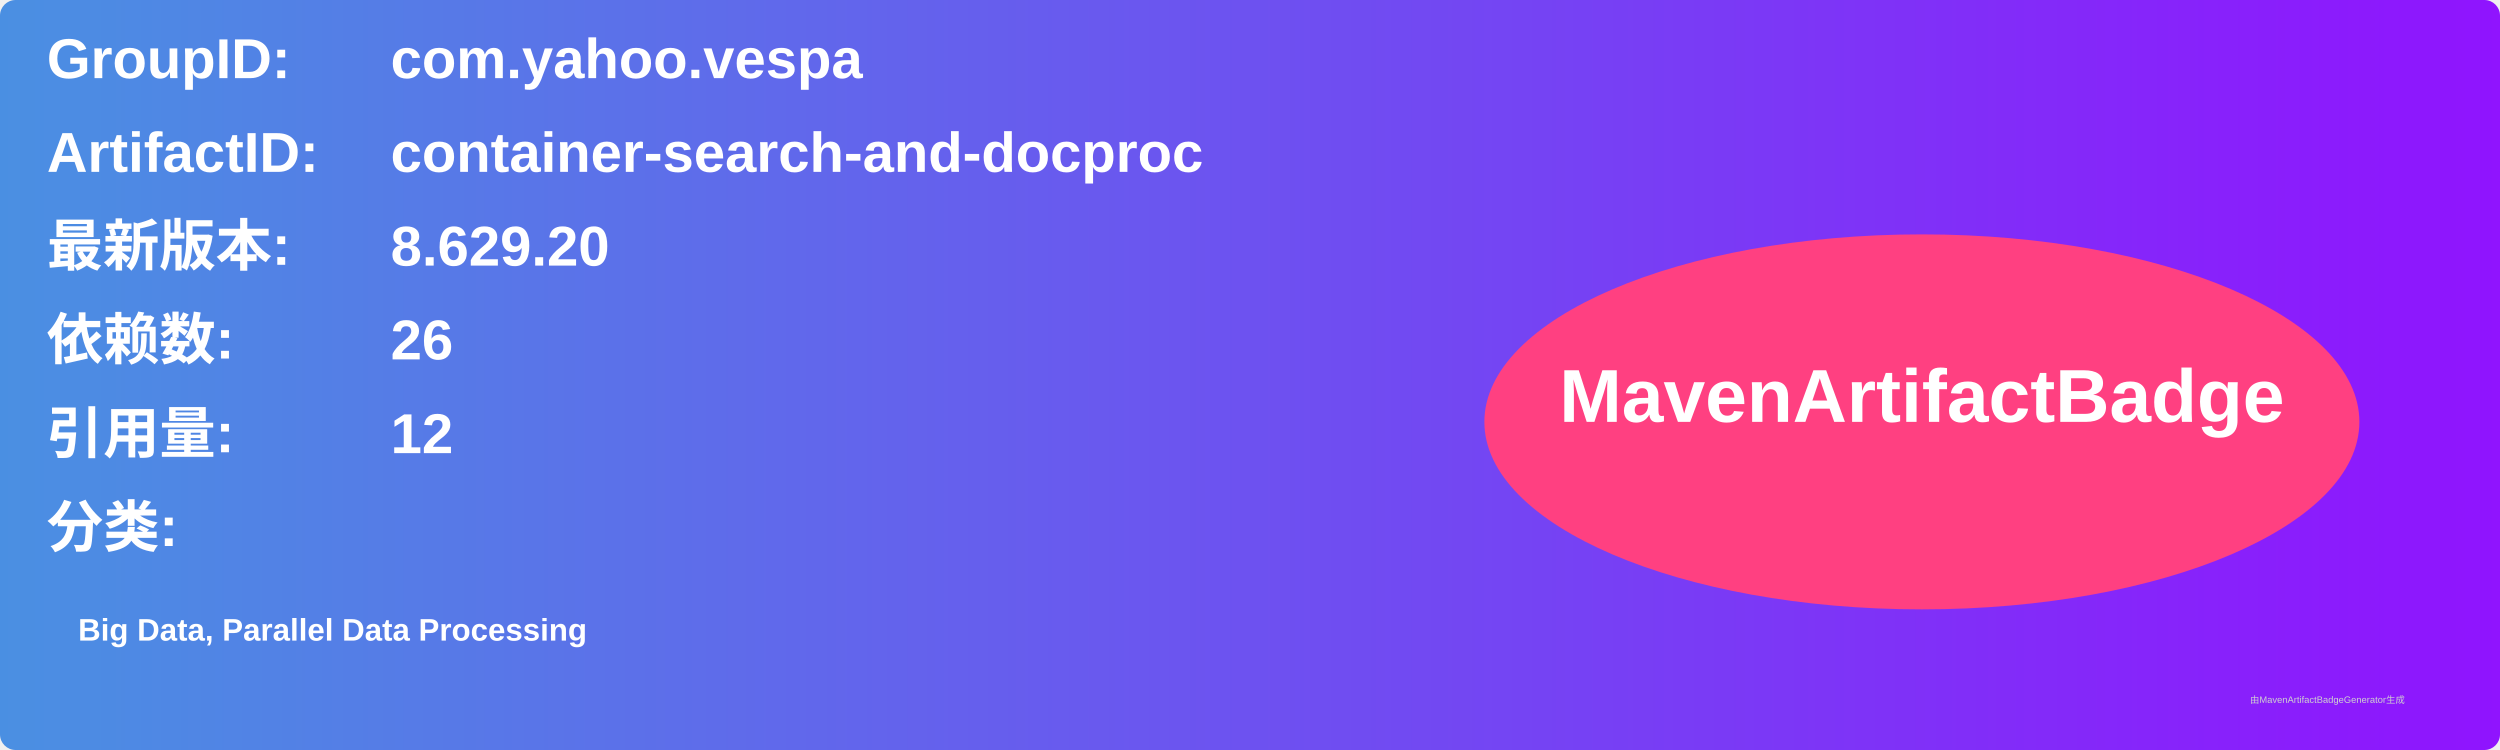
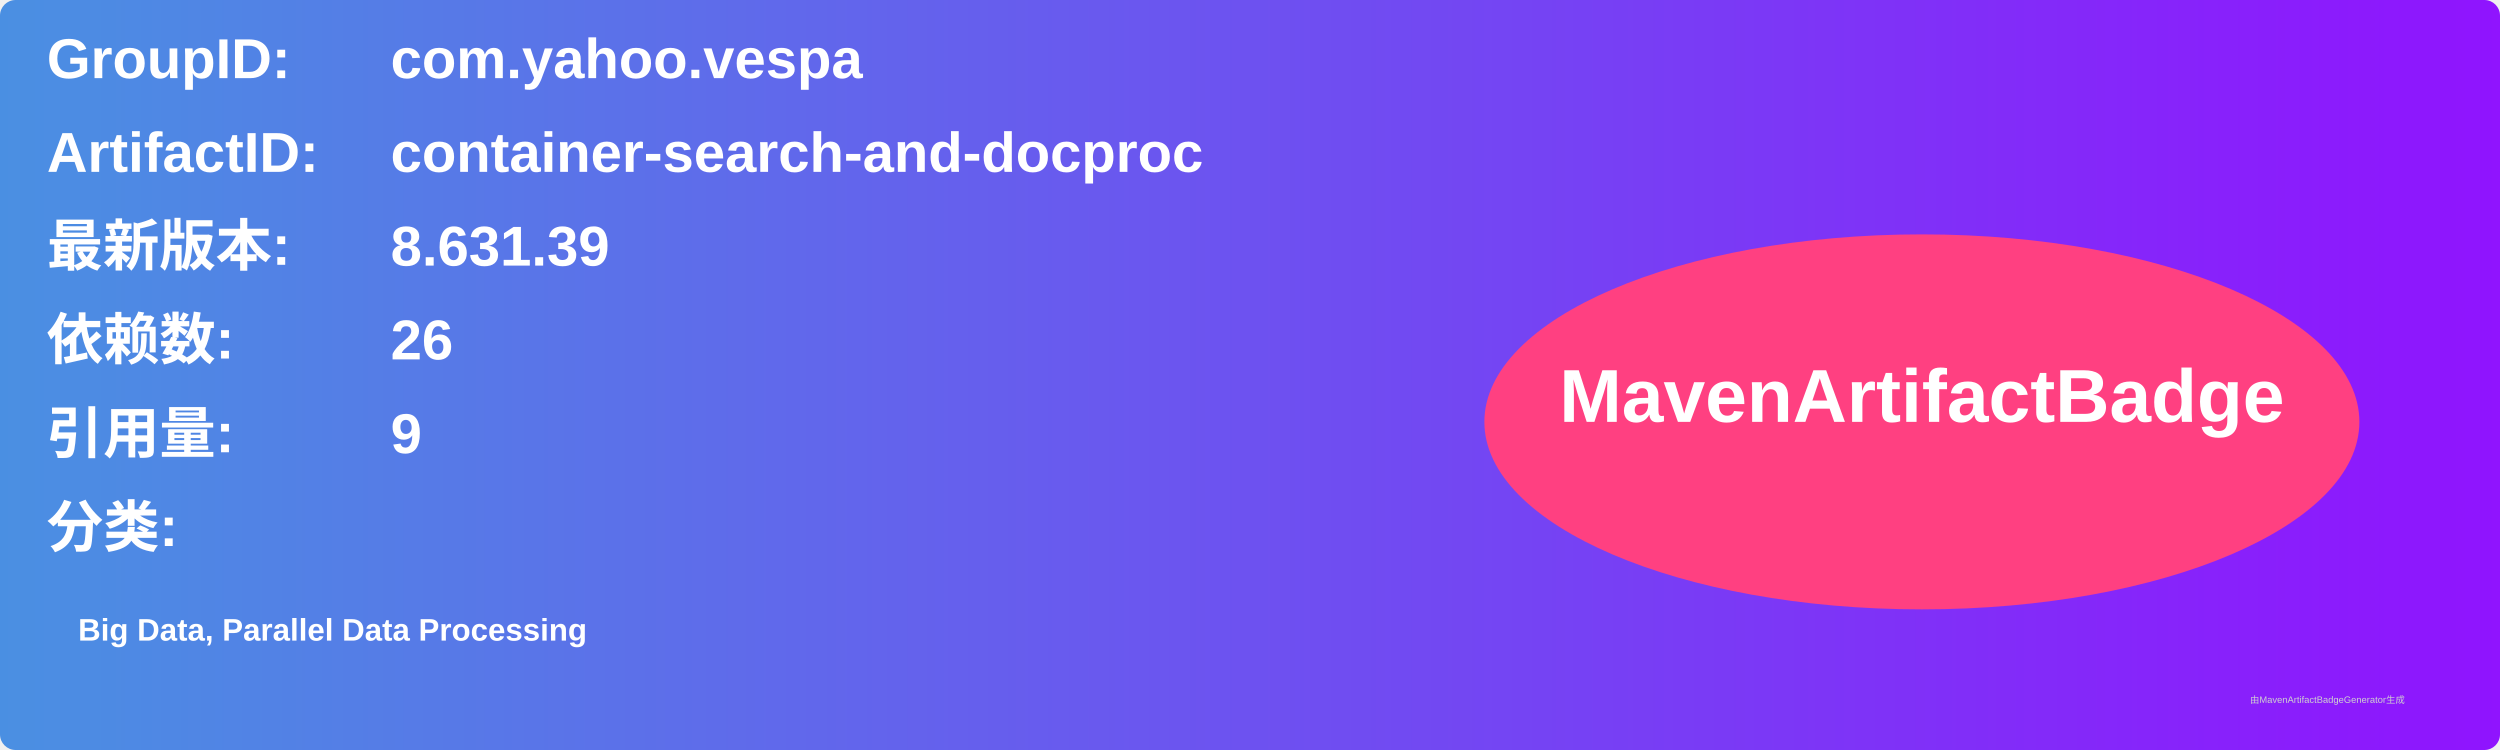
<svg xmlns="http://www.w3.org/2000/svg" width="800" height="240" viewBox="0 0 800 240">
  <linearGradient id="grad" x1="0%" y1="0%" x2="100%" y2="0%">
    <stop offset="0%" stop-color="#4a90e2" />
    <stop offset="100%" stop-color="#9013fe" />
  </linearGradient>
  <rect width="100%" height="100%" rx="5" ry="5" fill="url(#grad)" />
  <g transform="translate(15, 15)">
    <text x="0" y="10" font-family="Arial" font-size="18" fill="white" font-weight="bold" width="260">GroupID:</text>
    <text x="110" y="10" font-family="Arial" font-size="18" fill="white" font-weight="bold" width="460">com.yahoo.vespa</text>
    <text x="0" y="40" font-family="Arial" font-size="18" fill="white" font-weight="bold" width="260">ArtifactID:</text>
    <text x="110" y="40" font-family="Arial" font-size="18" fill="white" font-weight="bold" width="460">container-search-and-docproc</text>
    <text x="0" y="70" font-family="Arial" font-size="18" fill="white" font-weight="bold">最新版本:</text>
    <text x="110" y="70" font-family="Arial" font-size="18" fill="white" font-weight="bold">
-       <tspan font-weight="bold">8.629.20</tspan>
+       <tspan font-weight="bold">8.631.39</tspan>
    </text>
    <text x="0" y="100" font-family="Arial" font-size="18" fill="white" font-weight="bold">依赖数: </text>
    <text x="110" y="100" font-family="Arial" font-size="18" fill="white">
      <tspan font-weight="bold">26</tspan>
    </text>
    <text x="0" y="130" font-family="Arial" font-size="18" fill="white" font-weight="bold">引用量: </text>
    <text x="110" y="130" font-family="Arial" font-size="18" fill="white">
-       <tspan font-weight="bold">12</tspan>
+       <tspan font-weight="bold">9</tspan>
    </text>
    <text x="0" y="160" font-family="Arial" font-size="18" fill="white" font-weight="bold">分类:</text>
    <text x="10" y="190" font-family="Arial" font-size="10" fill="white">
      <tspan font-weight="bold">Big Data, Parallel Data Processing</tspan>
    </text>
    <ellipse cx="600" cy="120" rx="140" ry="60" fill="#ff4081" />
    <text x="600" y="120" text-anchor="middle" font-family="Arial" font-size="24" fill="white" font-weight="bold">MavenArtifactBadge</text>
  </g>
  <text x="720" y="225" font-family="Arial" font-size="3" fill="#d0d0d0">由MavenArtifactBadgeGenerator生成</text>
</svg>
